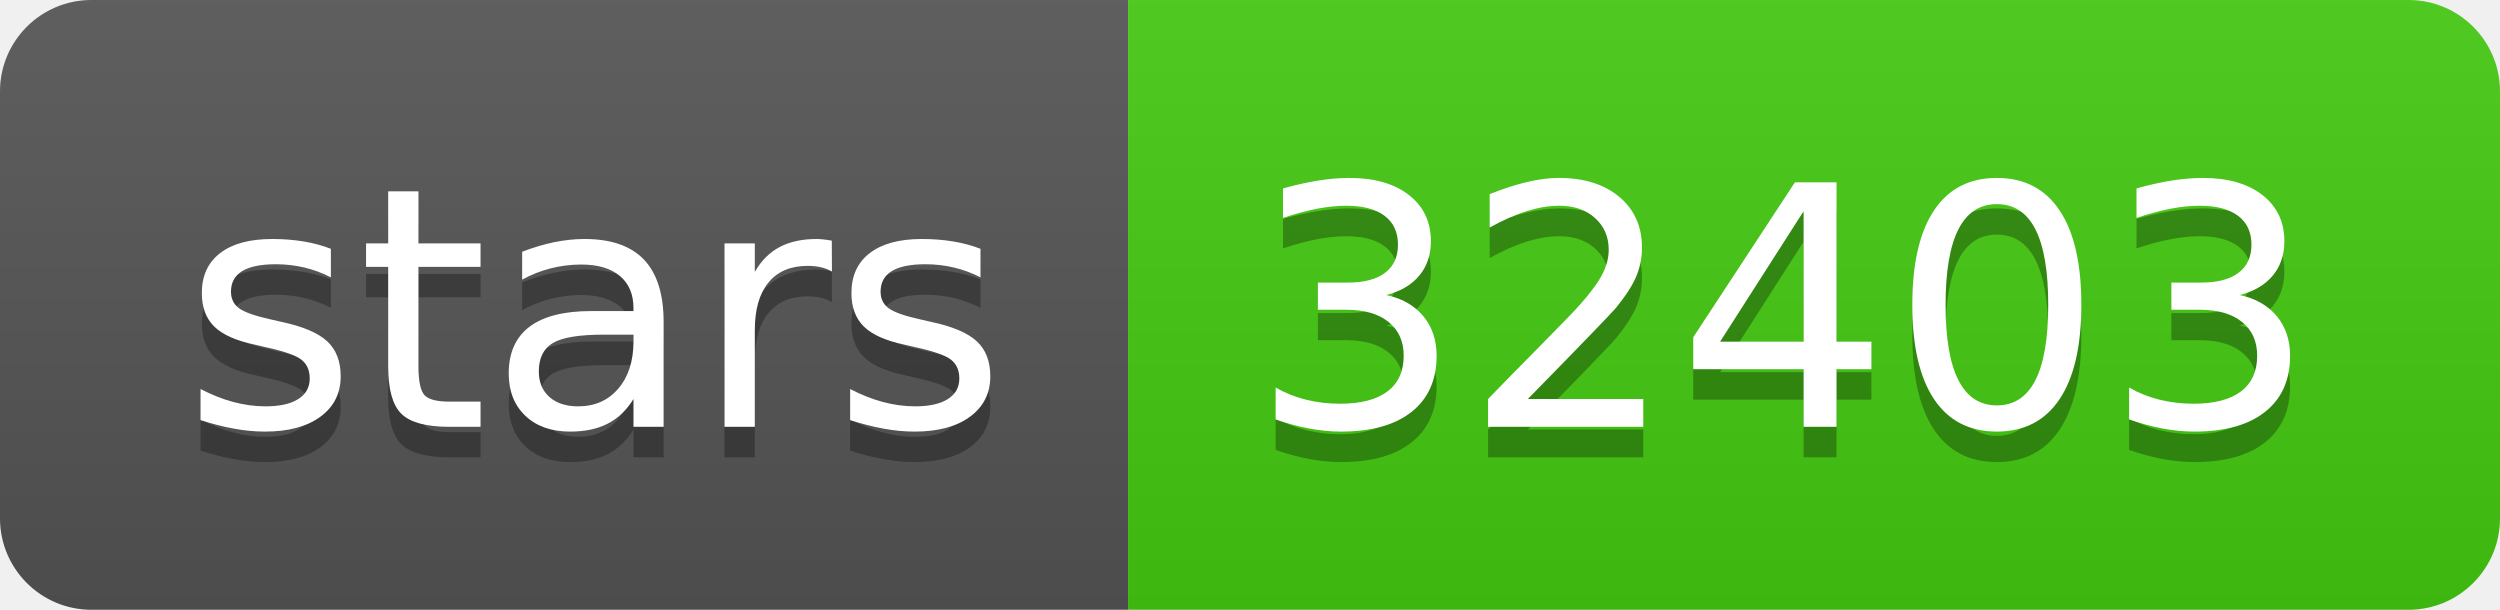
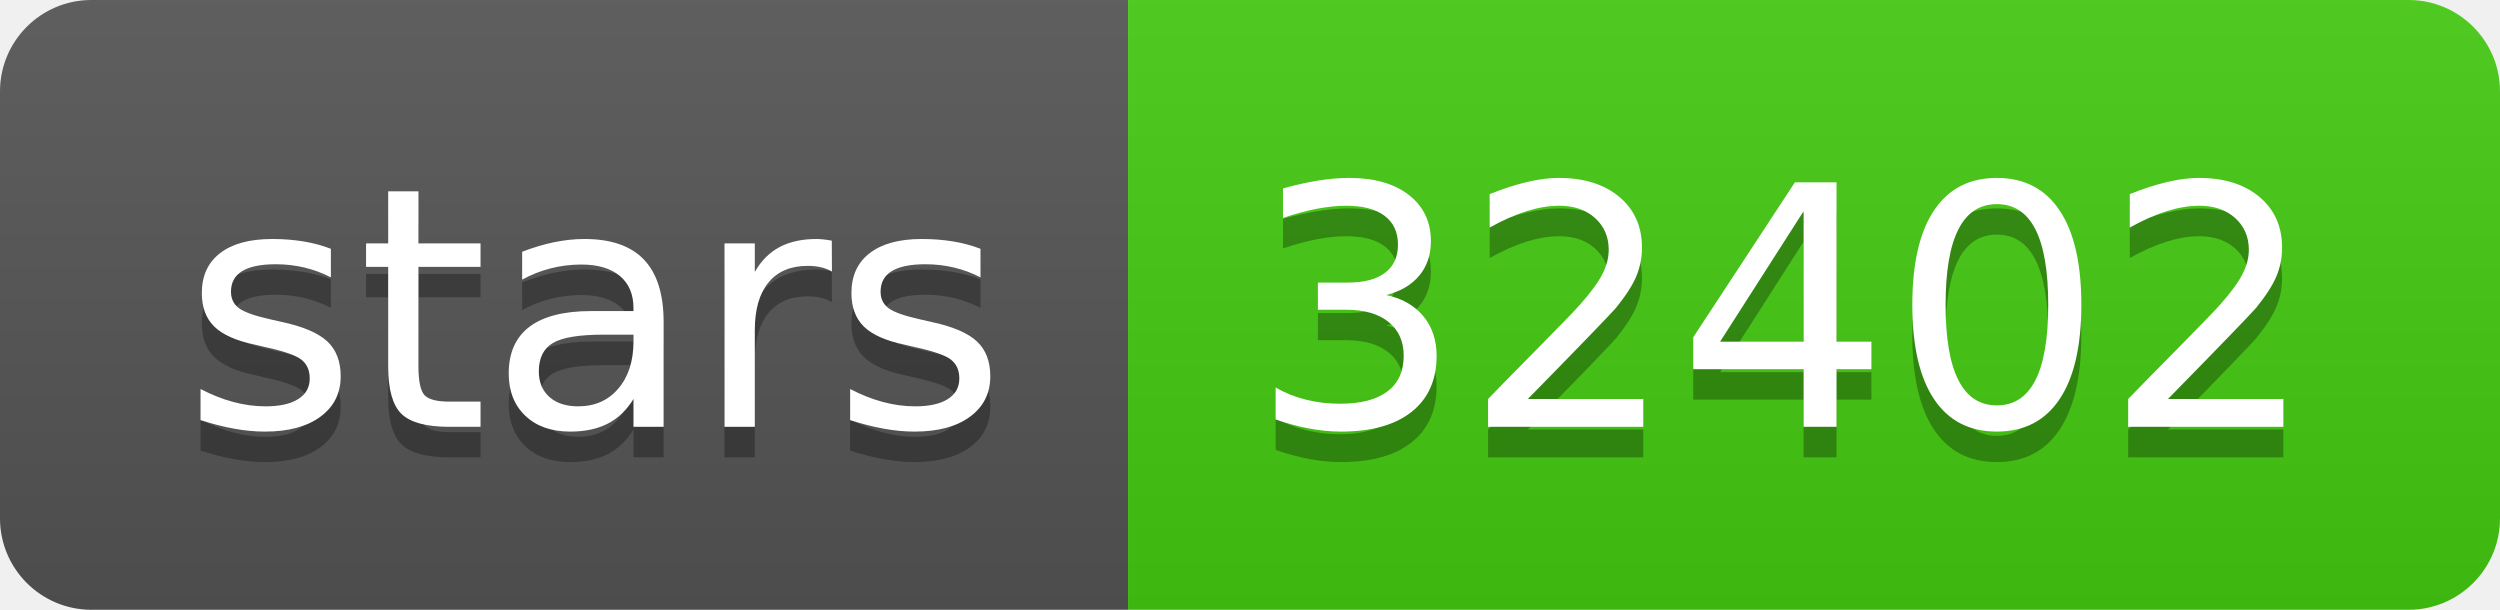
- <svg xmlns="http://www.w3.org/2000/svg" width="82" height="20" role="img" aria-label="stars: 32403">
+ <svg xmlns="http://www.w3.org/2000/svg" width="82" height="20" role="img" aria-label="stars: 32402">
  <linearGradient id="s" x2="0" y2="100%">
    <stop offset="0" stop-color="#bbb" stop-opacity=".1" />
    <stop offset="1" stop-opacity=".1" />
  </linearGradient>
  <clipPath id="r">
    <rect width="82" height="20" rx="3" fill="#fff" />
  </clipPath>
  <g clip-path="url(#r)">
    <rect width="37" height="20" fill="#555" />
    <rect x="37" width="45" height="20" fill="#4c1" />
    <rect width="82" height="20" fill="url(#s)" />
  </g>
  <g fill="#fff" text-anchor="middle" font-family="Verdana,Geneva,DejaVu Sans,sans-serif" text-rendering="geometricPrecision" font-size="110">
    <text aria-hidden="true" x="195" y="150" fill="#010101" fill-opacity=".3" transform="scale(.1)" textLength="270">stars</text>
    <text x="195" y="140" transform="scale(.1)" fill="#fff" textLength="270">stars</text>
-     <text aria-hidden="true" x="585" y="150" fill="#010101" fill-opacity=".3" transform="scale(.1)" textLength="350">32403</text>
-     <text x="585" y="140" transform="scale(.1)" fill="#fff" textLength="350">32403</text>
+     <text aria-hidden="true" x="585" y="150" fill="#010101" fill-opacity=".3" transform="scale(.1)" textLength="350">32402</text>
+     <text x="585" y="140" transform="scale(.1)" fill="#fff" textLength="350">32402</text>
  </g>
</svg>
